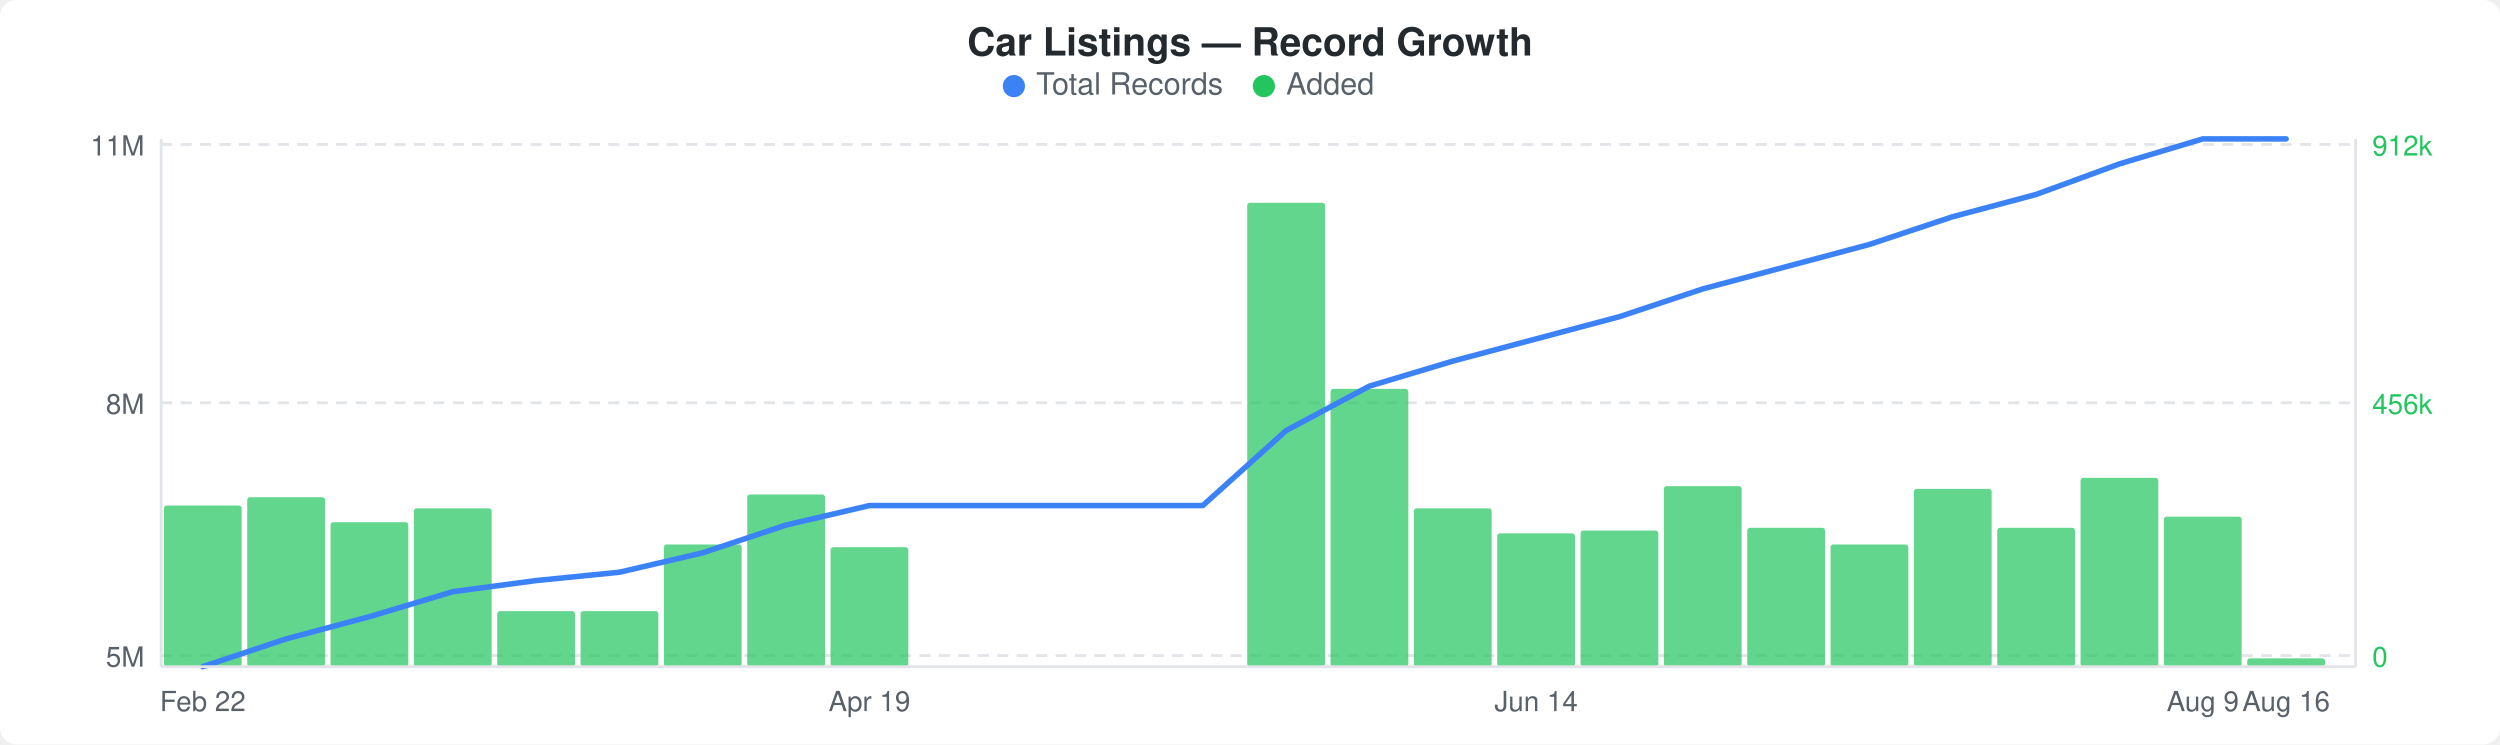
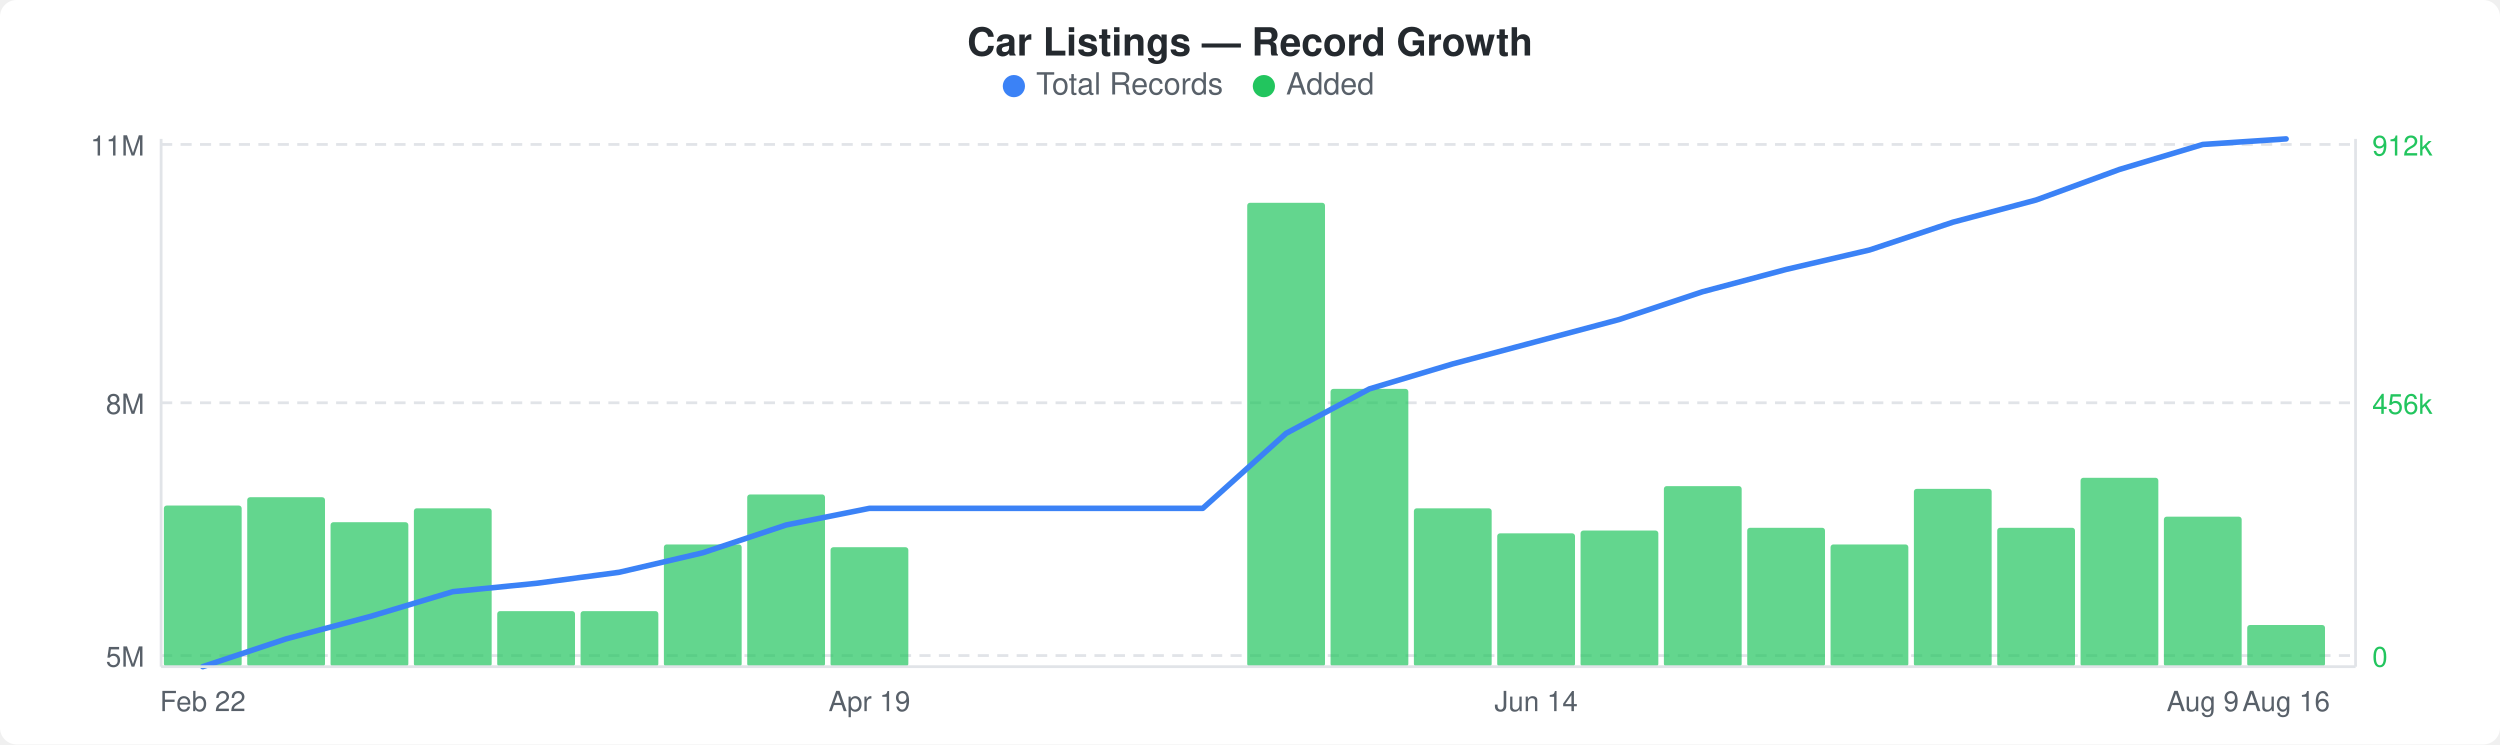
<svg xmlns="http://www.w3.org/2000/svg" width="900" height="268" viewBox="0 0 900 268">
  <rect width="900" height="268" fill="#ffffff" rx="6" ry="6" />
  <text x="450" y="20" text-anchor="middle" font-family="-apple-system, BlinkMacSystemFont, &quot;Segoe UI&quot;, Helvetica, Arial, sans-serif" font-size="14" font-weight="600" fill="#24292e">Car Listings — Record Growth</text>
  <circle cx="365" cy="31" r="4" fill="#3b82f6" />
  <text x="373" y="34" font-family="-apple-system, BlinkMacSystemFont, &quot;Segoe UI&quot;, Helvetica, Arial, sans-serif" font-size="11" fill="#586069">Total Records</text>
  <circle cx="455" cy="31" r="4" fill="#22c55e" />
  <text x="463" y="34" font-family="-apple-system, BlinkMacSystemFont, &quot;Segoe UI&quot;, Helvetica, Arial, sans-serif" font-size="11" fill="#586069">Added</text>
  <line x1="58" y1="52" x2="848" y2="52" stroke="#e1e4e8" stroke-width="1" stroke-dasharray="4,3" />
  <line x1="58" y1="145" x2="848" y2="145" stroke="#e1e4e8" stroke-width="1" stroke-dasharray="4,3" />
  <line x1="58" y1="236" x2="848" y2="236" stroke="#e1e4e8" stroke-width="1" stroke-dasharray="4,3" />
  <rect x="59" y="182" width="28" height="58" rx="1" fill="#22c55eb3" />
  <rect x="89" y="179" width="28" height="61" rx="1" fill="#22c55eb3" />
  <rect x="119" y="188" width="28" height="52" rx="1" fill="#22c55eb3" />
  <rect x="149" y="183" width="28" height="57" rx="1" fill="#22c55eb3" />
  <rect x="179" y="220" width="28" height="20" rx="1" fill="#22c55eb3" />
  <rect x="209" y="220" width="28" height="20" rx="1" fill="#22c55eb3" />
  <rect x="239" y="196" width="28" height="44" rx="1" fill="#22c55eb3" />
  <rect x="269" y="178" width="28" height="62" rx="1" fill="#22c55eb3" />
  <rect x="299" y="197" width="28" height="43" rx="1" fill="#22c55eb3" />
  <rect x="449" y="73" width="28" height="167" rx="1" fill="#22c55eb3" />
  <rect x="479" y="140" width="28" height="100" rx="1" fill="#22c55eb3" />
  <rect x="509" y="183" width="28" height="57" rx="1" fill="#22c55eb3" />
  <rect x="539" y="192" width="28" height="48" rx="1" fill="#22c55eb3" />
  <rect x="569" y="191" width="28" height="49" rx="1" fill="#22c55eb3" />
  <rect x="599" y="175" width="28" height="65" rx="1" fill="#22c55eb3" />
  <rect x="629" y="190" width="28" height="50" rx="1" fill="#22c55eb3" />
  <rect x="659" y="196" width="28" height="44" rx="1" fill="#22c55eb3" />
  <rect x="689" y="176" width="28" height="64" rx="1" fill="#22c55eb3" />
  <rect x="719" y="190" width="28" height="50" rx="1" fill="#22c55eb3" />
  <rect x="749" y="172" width="28" height="68" rx="1" fill="#22c55eb3" />
  <rect x="779" y="186" width="28" height="54" rx="1" fill="#22c55eb3" />
-   <rect x="809" y="237" width="28" height="3" rx="1" fill="#22c55eb3" />
-   <polyline points="73,240 103,230 133,222 163,213 193,209 223,206 253,199 283,189 313,182 343,182 373,182 403,182 433,182 463,155 493,139 523,130 553,122 583,114 613,104 643,96 673,88 703,78 733,70 763,59 793,50 823,50" fill="none" stroke="#3b82f6" stroke-width="2" stroke-linejoin="round" stroke-linecap="round" />
+   <rect x="809" y="225" width="28" height="15" rx="1" fill="#22c55eb3" />
+   <polyline points="73,240 103,230 133,222 163,213 193,210 223,206 253,199 283,189 313,183 343,183 373,183 403,183 433,183 463,156 493,140 523,131 553,123 583,115 613,105 643,97 673,90 703,80 733,72 763,61 793,52 823,50" fill="none" stroke="#3b82f6" stroke-width="2" stroke-linejoin="round" stroke-linecap="round" />
  <text x="52" y="56" text-anchor="end" font-family="-apple-system, BlinkMacSystemFont, &quot;Segoe UI&quot;, Helvetica, Arial, sans-serif" font-size="10" fill="#586069">11M</text>
  <text x="52" y="149" text-anchor="end" font-family="-apple-system, BlinkMacSystemFont, &quot;Segoe UI&quot;, Helvetica, Arial, sans-serif" font-size="10" fill="#586069">8M</text>
  <text x="52" y="240" text-anchor="end" font-family="-apple-system, BlinkMacSystemFont, &quot;Segoe UI&quot;, Helvetica, Arial, sans-serif" font-size="10" fill="#586069">5M</text>
  <text x="854" y="56" text-anchor="start" font-family="-apple-system, BlinkMacSystemFont, &quot;Segoe UI&quot;, Helvetica, Arial, sans-serif" font-size="10" fill="#22c55e">912k</text>
  <text x="854" y="149" text-anchor="start" font-family="-apple-system, BlinkMacSystemFont, &quot;Segoe UI&quot;, Helvetica, Arial, sans-serif" font-size="10" fill="#22c55e">456k</text>
  <text x="854" y="240" text-anchor="start" font-family="-apple-system, BlinkMacSystemFont, &quot;Segoe UI&quot;, Helvetica, Arial, sans-serif" font-size="10" fill="#22c55e">0</text>
  <line x1="58" y1="50" x2="58" y2="240" stroke="#e1e4e8" stroke-width="1" />
  <line x1="58" y1="240" x2="848" y2="240" stroke="#e1e4e8" stroke-width="1" />
  <line x1="848" y1="50" x2="848" y2="240" stroke="#e1e4e8" stroke-width="1" />
  <text x="73" y="256" text-anchor="middle" font-family="-apple-system, BlinkMacSystemFont, &quot;Segoe UI&quot;, Helvetica, Arial, sans-serif" font-size="10" fill="#586069">Feb 22</text>
  <text x="313" y="256" text-anchor="middle" font-family="-apple-system, BlinkMacSystemFont, &quot;Segoe UI&quot;, Helvetica, Arial, sans-serif" font-size="10" fill="#586069">Apr 19</text>
  <text x="553" y="256" text-anchor="middle" font-family="-apple-system, BlinkMacSystemFont, &quot;Segoe UI&quot;, Helvetica, Arial, sans-serif" font-size="10" fill="#586069">Jun 14</text>
  <text x="793" y="256" text-anchor="middle" font-family="-apple-system, BlinkMacSystemFont, &quot;Segoe UI&quot;, Helvetica, Arial, sans-serif" font-size="10" fill="#586069">Aug 9</text>
  <text x="823" y="256" text-anchor="middle" font-family="-apple-system, BlinkMacSystemFont, &quot;Segoe UI&quot;, Helvetica, Arial, sans-serif" font-size="10" fill="#586069">Aug 16</text>
</svg>
